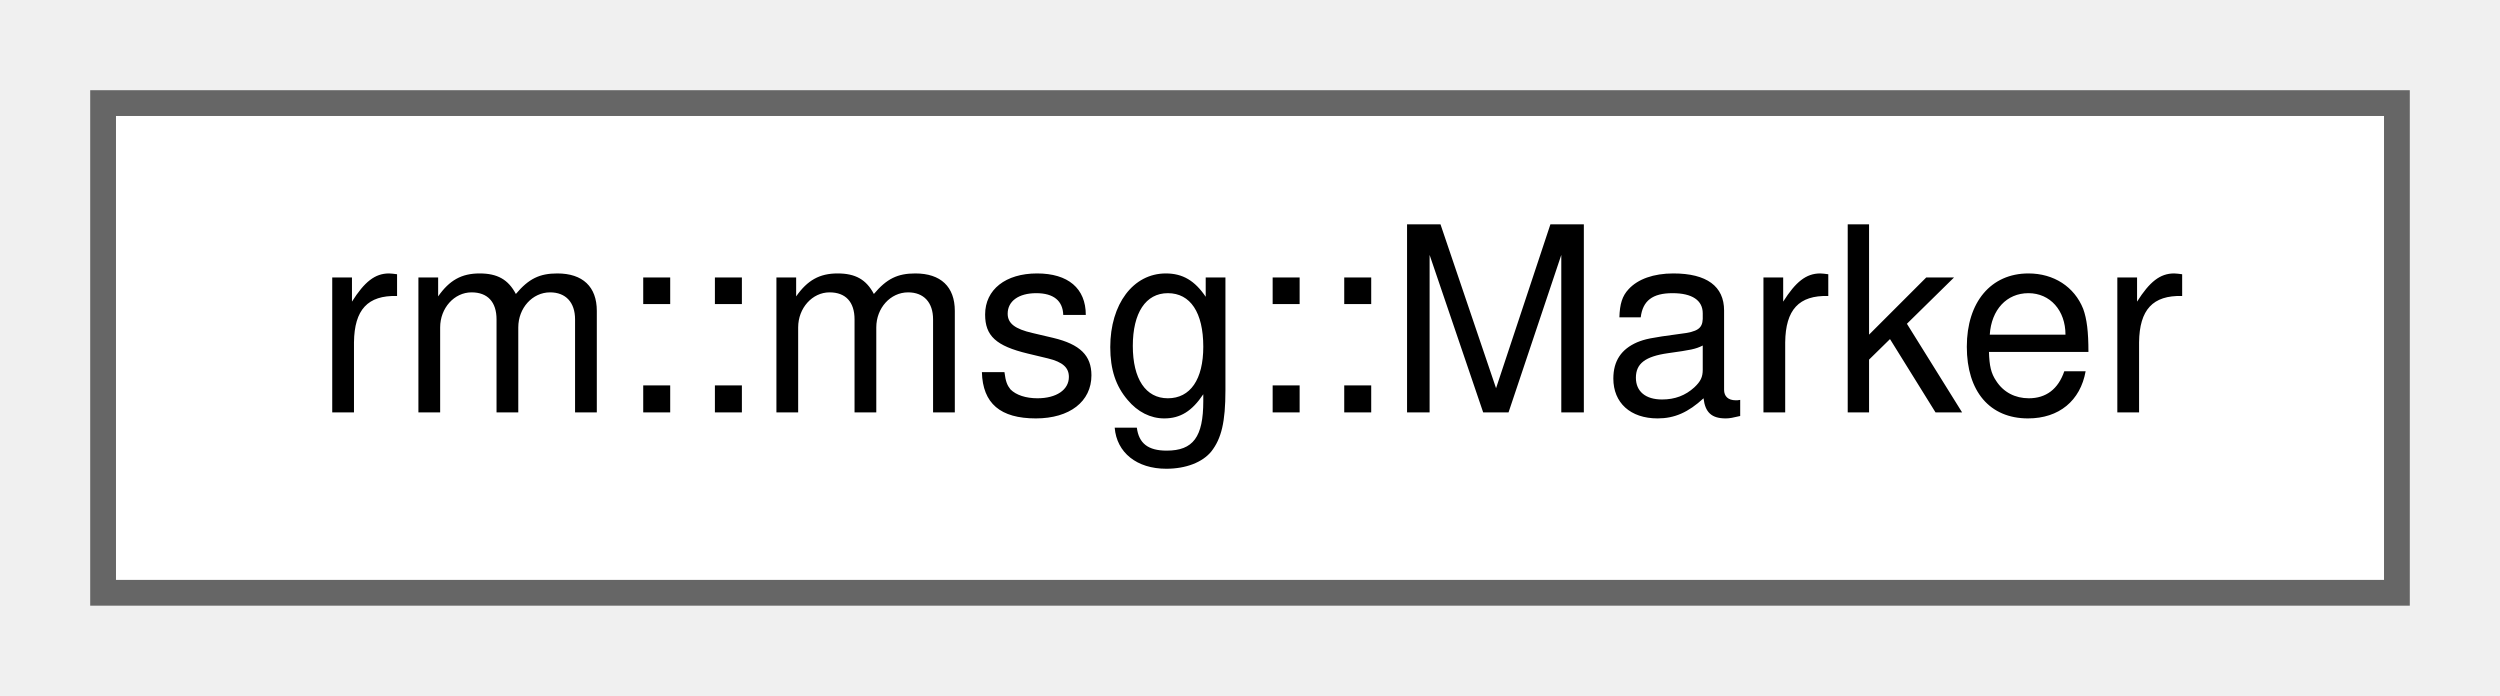
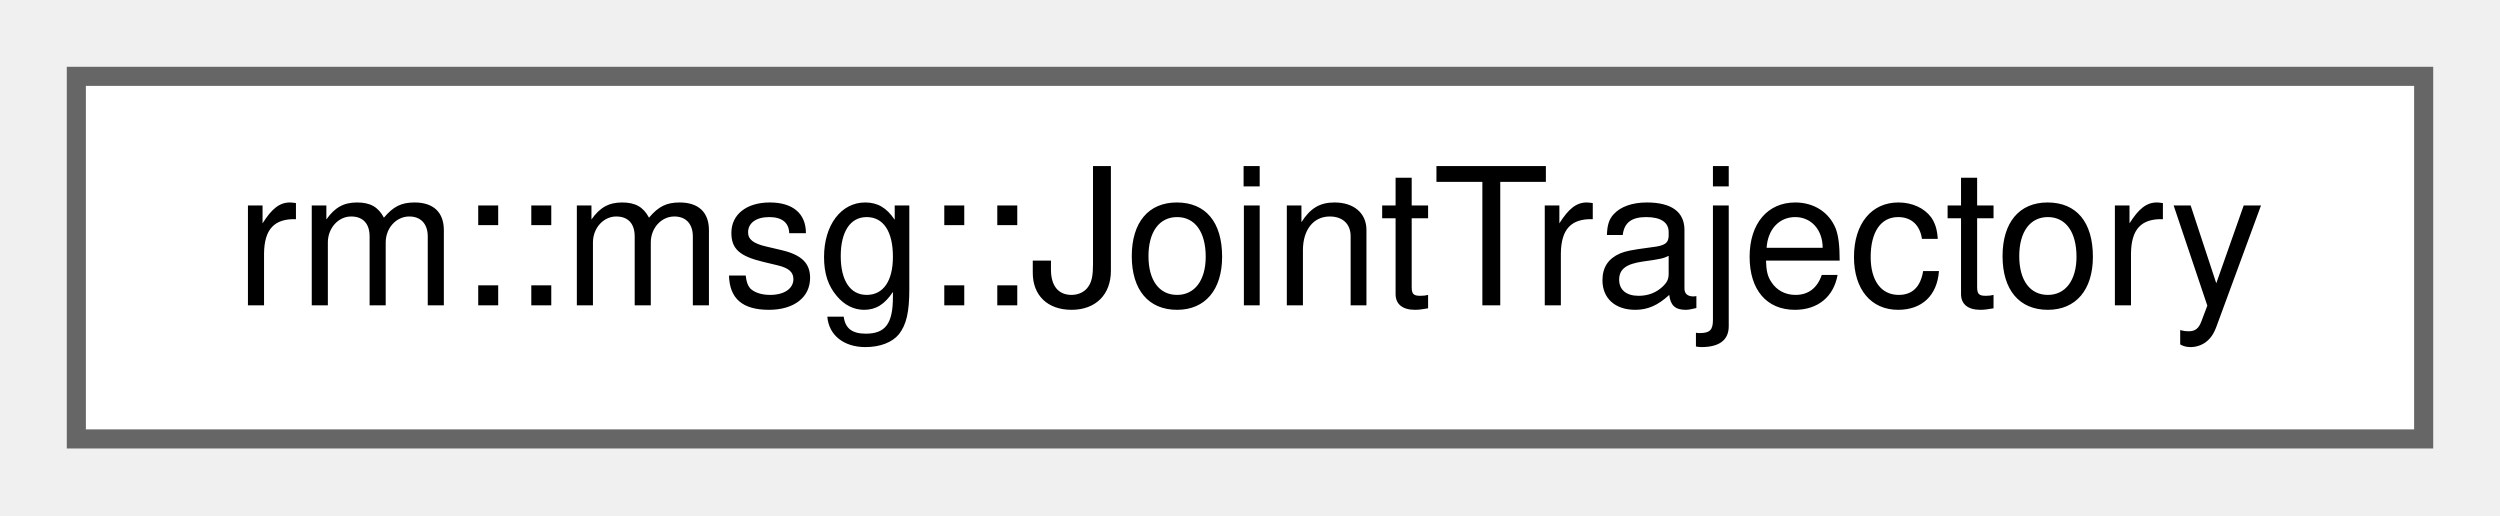
- <svg xmlns="http://www.w3.org/2000/svg" xmlns:xlink="http://www.w3.org/1999/xlink" width="97pt" height="27pt" viewBox="0.00 0.00 97.00 27.00">
+ <svg xmlns="http://www.w3.org/2000/svg" xmlns:xlink="http://www.w3.org/1999/xlink" width="131pt" height="27pt" viewBox="0.00 0.00 131.00 27.00">
  <g id="graph0" class="graph" transform="scale(1 1) rotate(0) translate(4 23)">
    <g id="Node000000" class="node">
      <g id="a_Node000000">
-         <a xlink:href="d0/da6/classrm_1_1msg_1_1Marker.html" target="_top" xlink:title="Marker 消息类型：viz/Marker">
-           <polygon fill="white" stroke="#666666" points="89,-19 0,-19 0,0 89,0 89,-19" />
-           <text text-anchor="middle" x="44.5" y="-7" font-family="Helvetica,sans-Serif" font-size="10.00">rm::msg::Marker</text>
+         <a xlink:href="d7/db9/classrm_1_1msg_1_1JointTrajectory.html" target="_top" xlink:title="JointTrajectory 消息类型：motion/JointTrajectory">
+           <polygon fill="white" stroke="#666666" points="123,-19 0,-19 0,0 123,0 123,-19" />
+           <text text-anchor="middle" x="61.5" y="-7" font-family="Helvetica,sans-Serif" font-size="10.00">rm::msg::JointTrajectory</text>
        </a>
      </g>
    </g>
  </g>
</svg>
